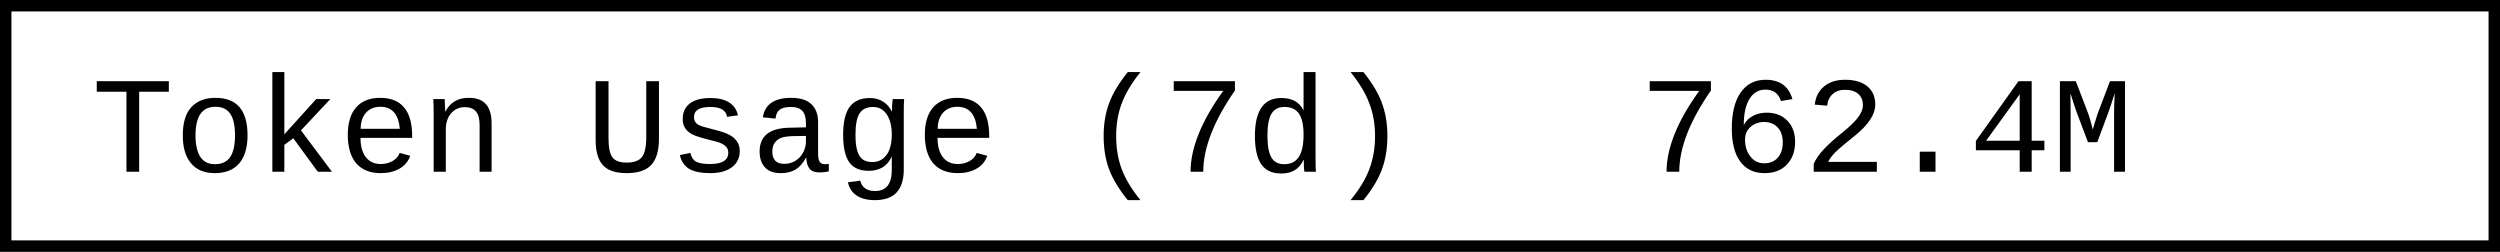
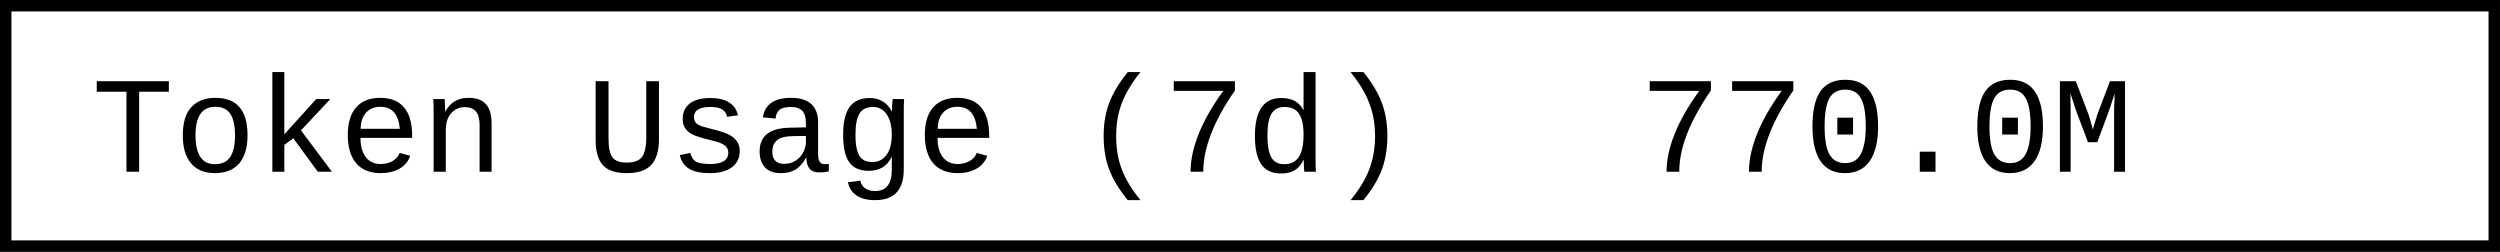
- <svg xmlns="http://www.w3.org/2000/svg" width="218.4" height="22" role="img" aria-label="Token Usage (7d): 762.4M">
+ <svg xmlns="http://www.w3.org/2000/svg" width="218.4" height="22" role="img" aria-label="Token Usage (7d): 770.0M">
  <rect x="0.5" y="0.5" width="217.4" height="21" fill="#fff" stroke="#000" stroke-width="1" />
  <g font-family="'Consolas','Monaco','Courier New',monospace" font-size="12" fill="#000">
    <text x="8" y="15">Token Usage (7d)</text>
-     <text x="143.2" y="15">762.4M</text>
+     <text x="143.2" y="15">770.0M</text>
  </g>
</svg>
